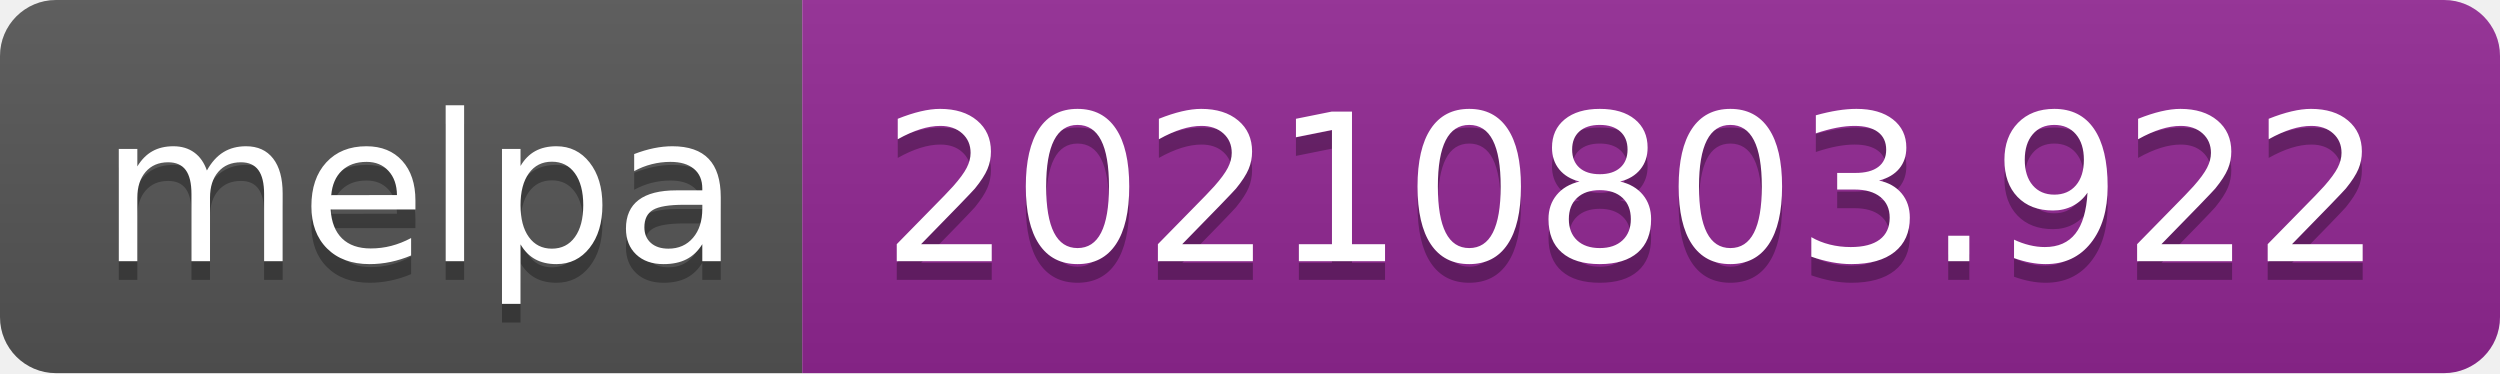
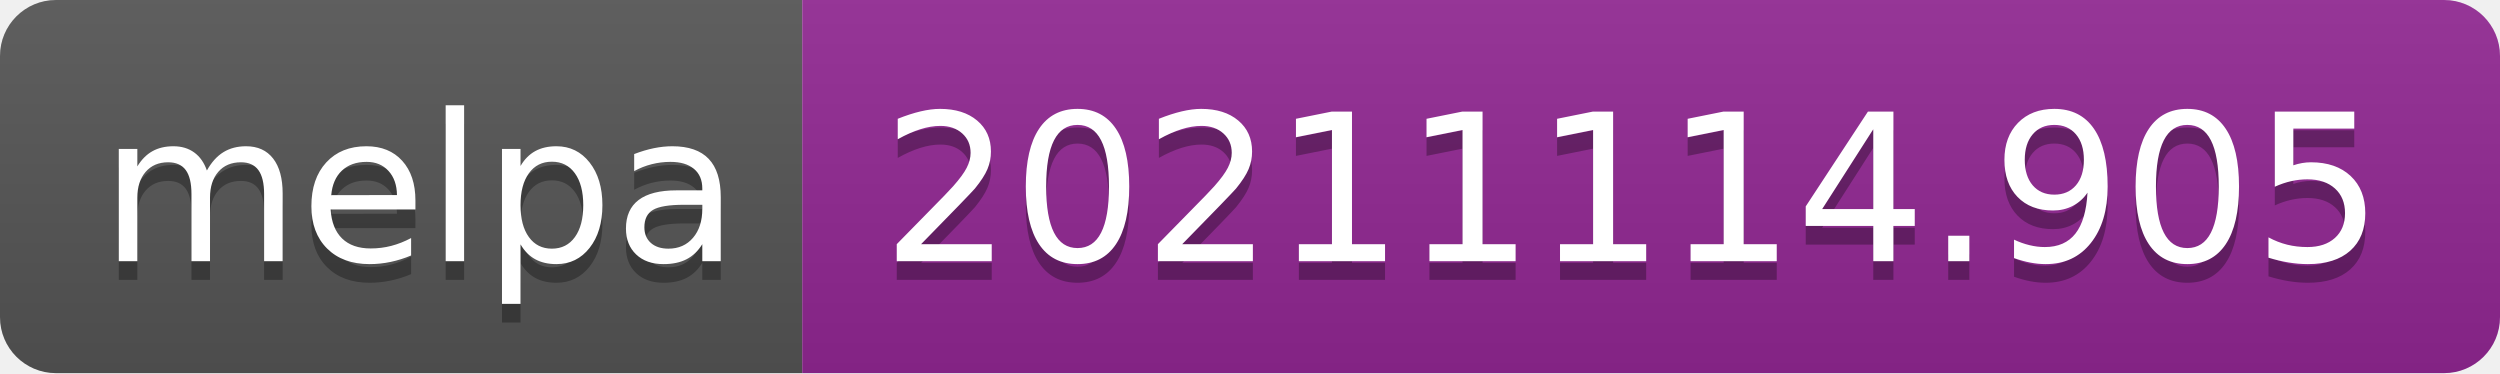
- <svg xmlns="http://www.w3.org/2000/svg" width="134" height="20" role="img" aria-label="melpa: 20210803.922">
+ <svg xmlns="http://www.w3.org/2000/svg" width="134" height="20" role="img" aria-label="melpa: 20211114.905">
  <linearGradient id="s" x2="0" y2="100%">
    <stop offset="0" stop-color="#bbb" stop-opacity=".1" />
    <stop offset="1" stop-opacity=".1" />
  </linearGradient>
  <clipPath id="r">
    <rect width="134" height="20" rx="3" fill="#fff" />
  </clipPath>
  <g clip-path="url(#r)">
    <rect width="43" height="20" fill="#555" />
    <rect x="43" width="91" height="20" fill="#922793" />
    <rect width="134" height="20" fill="url(#s)" />
  </g>
  <g fill="#fff" text-anchor="middle" font-family="Verdana,Geneva,DejaVu Sans,sans-serif" text-rendering="geometricPrecision" font-size="110">
    <text aria-hidden="true" x="225" y="150" fill="#010101" fill-opacity=".3" transform="scale(.1)" textLength="330">melpa</text>
    <text x="225" y="140" transform="scale(.1)" fill="#fff" textLength="330">melpa</text>
-     <text aria-hidden="true" x="875" y="150" fill="#010101" fill-opacity=".3" transform="scale(.1)" textLength="810">20210803.922</text>
-     <text x="875" y="140" transform="scale(.1)" fill="#fff" textLength="810">20210803.922</text>
+     <text aria-hidden="true" x="875" y="150" fill="#010101" fill-opacity=".3" transform="scale(.1)" textLength="810">20211114.905</text>
+     <text x="875" y="140" transform="scale(.1)" fill="#fff" textLength="810">20211114.905</text>
  </g>
</svg>
